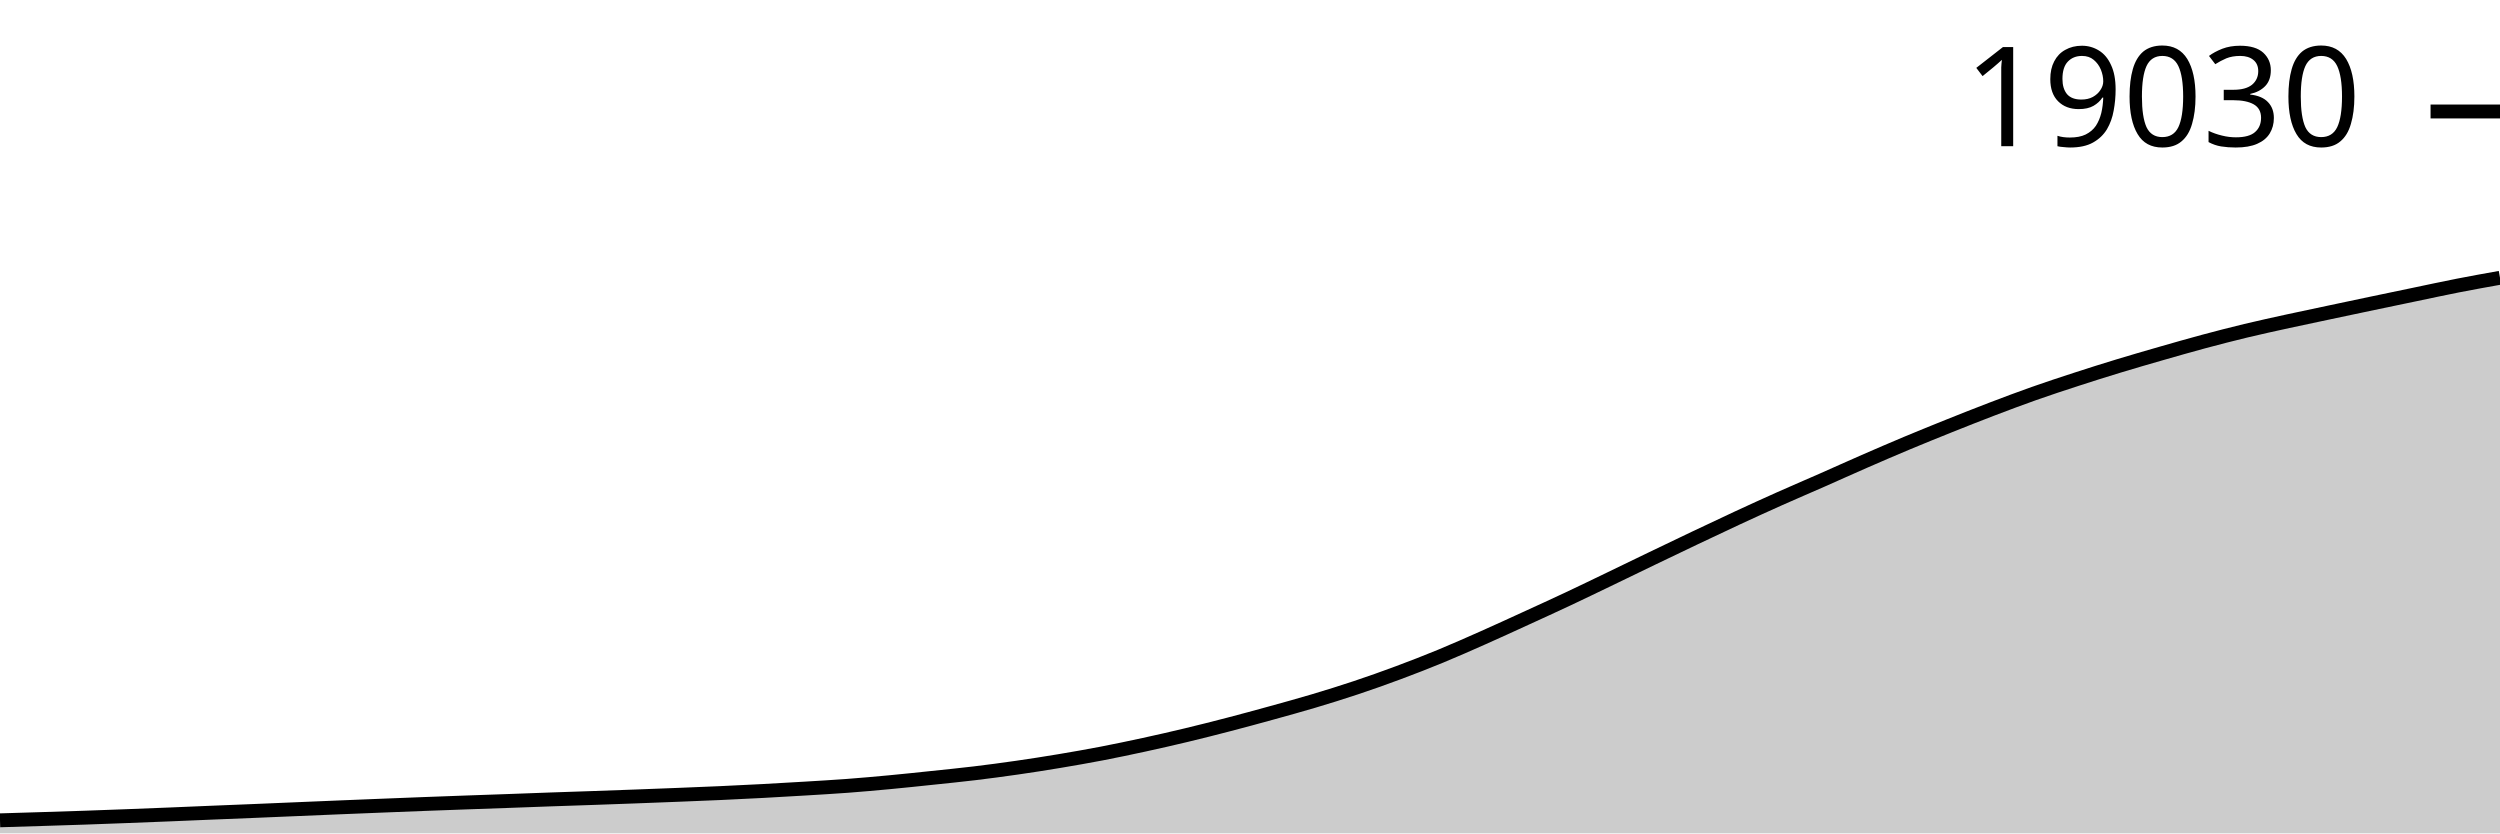
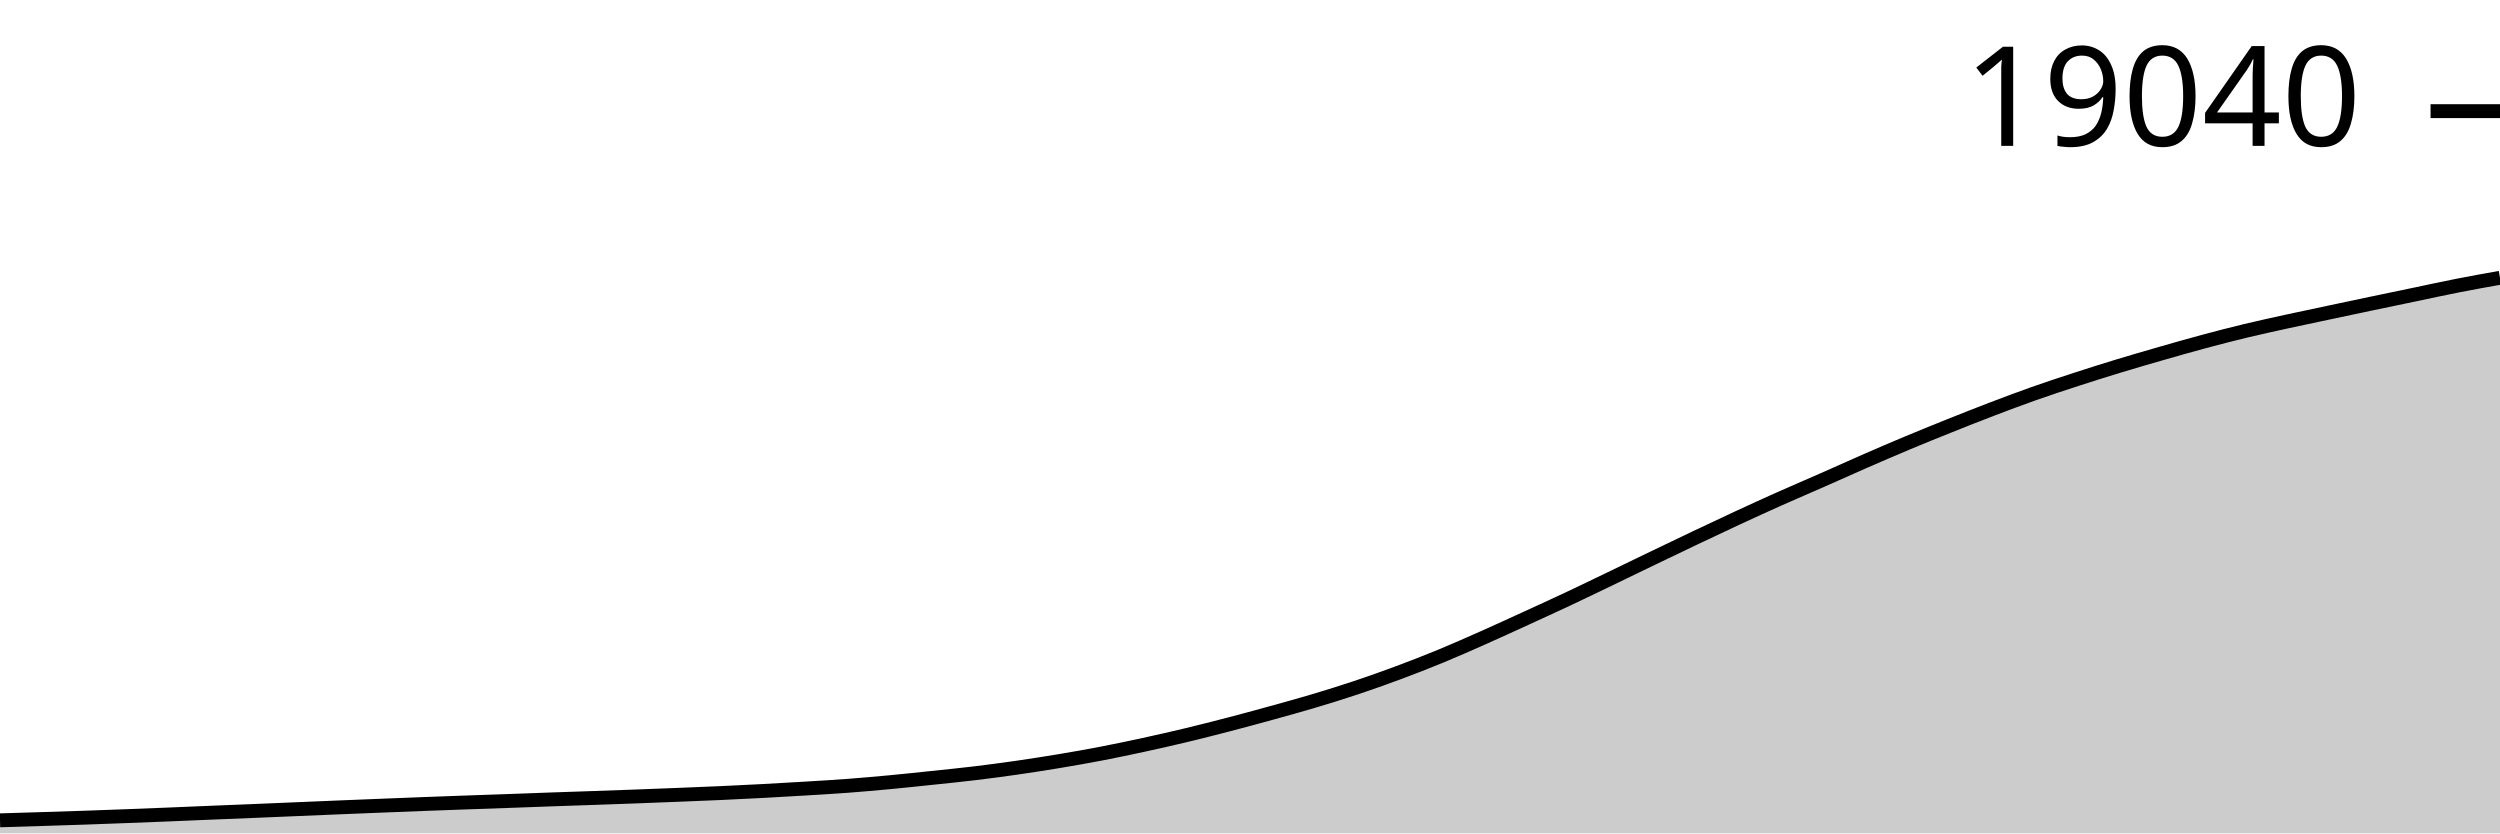
<svg xmlns="http://www.w3.org/2000/svg" viewBox="0 0 180 60">
  <g transform="translate(0,20)">
-     <path class="area" fill="rgba(0, 0, 0, 0.2)" d="M0,39.063C1.017,39.033,2.034,39.002,3.051,38.97C4.068,38.939,5.085,38.907,6.102,38.872C7.119,38.837,8.136,38.799,9.153,38.76C10.169,38.721,11.186,38.681,12.203,38.64C13.22,38.598,14.237,38.553,15.254,38.512C16.271,38.47,17.288,38.431,18.305,38.389C19.322,38.347,20.339,38.303,21.356,38.26C22.373,38.217,23.39,38.174,24.407,38.132C25.424,38.09,26.441,38.05,27.458,38.009C28.475,37.969,29.492,37.928,30.508,37.889C31.525,37.85,32.542,37.813,33.559,37.777C34.576,37.74,35.593,37.707,36.61,37.67C37.627,37.634,38.644,37.594,39.661,37.558C40.678,37.522,41.695,37.49,42.712,37.455C43.729,37.419,44.746,37.383,45.763,37.345C46.78,37.308,47.797,37.268,48.814,37.228C49.831,37.187,50.847,37.148,51.864,37.102C52.881,37.056,53.898,37.006,54.915,36.952C55.932,36.898,56.949,36.839,57.966,36.777C58.983,36.715,60,36.657,61.017,36.581C62.034,36.504,63.051,36.414,64.068,36.318C65.085,36.223,66.102,36.114,67.119,36.007C68.136,35.9,69.153,35.799,70.169,35.677C71.186,35.554,72.203,35.419,73.22,35.272C74.237,35.126,75.254,34.967,76.271,34.797C77.288,34.627,78.305,34.449,79.322,34.254C80.339,34.058,81.356,33.844,82.373,33.623C83.39,33.402,84.407,33.17,85.424,32.926C86.441,32.682,87.458,32.424,88.475,32.159C89.492,31.894,90.508,31.618,91.525,31.337C92.542,31.056,93.559,30.777,94.576,30.474C95.593,30.17,96.61,29.855,97.627,29.515C98.644,29.176,99.661,28.815,100.678,28.436C101.695,28.058,102.712,27.662,103.729,27.243C104.746,26.824,105.763,26.372,106.78,25.921C107.797,25.47,108.814,25.002,109.831,24.536C110.847,24.071,111.864,23.608,112.881,23.13C113.898,22.652,114.915,22.158,115.932,21.669C116.949,21.179,117.966,20.683,118.983,20.194C120,19.705,121.017,19.216,122.034,18.733C123.051,18.25,124.068,17.767,125.085,17.296C126.102,16.825,127.119,16.36,128.136,15.906C129.153,15.452,130.169,15.021,131.186,14.573C132.203,14.125,133.22,13.662,134.237,13.219C135.254,12.775,136.271,12.336,137.288,11.91C138.305,11.485,139.322,11.072,140.339,10.665C141.356,10.258,142.373,9.854,143.39,9.466C144.407,9.078,145.424,8.695,146.441,8.335C147.458,7.976,148.475,7.642,149.492,7.311C150.508,6.98,151.525,6.659,152.542,6.35C153.559,6.04,154.576,5.746,155.593,5.454C156.61,5.162,157.627,4.87,158.644,4.596C159.661,4.323,160.678,4.06,161.695,3.815C162.712,3.57,163.729,3.35,164.746,3.127C165.763,2.904,166.78,2.693,167.797,2.477C168.814,2.261,169.831,2.046,170.847,1.833C171.864,1.619,172.881,1.408,173.898,1.196C174.915,0.985,175.932,0.762,176.949,0.563C177.966,0.363,178.983,0.182,180,0L180,40C178.983,40,177.966,40,176.949,40C175.932,40,174.915,40,173.898,40C172.881,40,171.864,40,170.847,40C169.831,40,168.814,40,167.797,40C166.78,40,165.763,40,164.746,40C163.729,40,162.712,40,161.695,40C160.678,40,159.661,40,158.644,40C157.627,40,156.61,40,155.593,40C154.576,40,153.559,40,152.542,40C151.525,40,150.508,40,149.492,40C148.475,40,147.458,40,146.441,40C145.424,40,144.407,40,143.39,40C142.373,40,141.356,40,140.339,40C139.322,40,138.305,40,137.288,40C136.271,40,135.254,40,134.237,40C133.22,40,132.203,40,131.186,40C130.169,40,129.153,40,128.136,40C127.119,40,126.102,40,125.085,40C124.068,40,123.051,40,122.034,40C121.017,40,120,40,118.983,40C117.966,40,116.949,40,115.932,40C114.915,40,113.898,40,112.881,40C111.864,40,110.847,40,109.831,40C108.814,40,107.797,40,106.78,40C105.763,40,104.746,40,103.729,40C102.712,40,101.695,40,100.678,40C99.661,40,98.644,40,97.627,40C96.61,40,95.593,40,94.576,40C93.559,40,92.542,40,91.525,40C90.508,40,89.492,40,88.475,40C87.458,40,86.441,40,85.424,40C84.407,40,83.39,40,82.373,40C81.356,40,80.339,40,79.322,40C78.305,40,77.288,40,76.271,40C75.254,40,74.237,40,73.22,40C72.203,40,71.186,40,70.169,40C69.153,40,68.136,40,67.119,40C66.102,40,65.085,40,64.068,40C63.051,40,62.034,40,61.017,40C60,40,58.983,40,57.966,40C56.949,40,55.932,40,54.915,40C53.898,40,52.881,40,51.864,40C50.847,40,49.831,40,48.814,40C47.797,40,46.78,40,45.763,40C44.746,40,43.729,40,42.712,40C41.695,40,40.678,40,39.661,40C38.644,40,37.627,40,36.61,40C35.593,40,34.576,40,33.559,40C32.542,40,31.525,40,30.508,40C29.492,40,28.475,40,27.458,40C26.441,40,25.424,40,24.407,40C23.39,40,22.373,40,21.356,40C20.339,40,19.322,40,18.305,40C17.288,40,16.271,40,15.254,40C14.237,40,13.22,40,12.203,40C11.186,40,10.169,40,9.153,40C8.136,40,7.119,40,6.102,40C5.085,40,4.068,40,3.051,40C2.034,40,1.017,40,0,40Z" />
-     <path class="line" stroke="black" fill="none" d="M0,39.063C1.017,39.033,2.034,39.002,3.051,38.97C4.068,38.939,5.085,38.907,6.102,38.872C7.119,38.837,8.136,38.799,9.153,38.76C10.169,38.721,11.186,38.681,12.203,38.64C13.22,38.598,14.237,38.553,15.254,38.512C16.271,38.47,17.288,38.431,18.305,38.389C19.322,38.347,20.339,38.303,21.356,38.26C22.373,38.217,23.39,38.174,24.407,38.132C25.424,38.09,26.441,38.05,27.458,38.009C28.475,37.969,29.492,37.928,30.508,37.889C31.525,37.85,32.542,37.813,33.559,37.777C34.576,37.74,35.593,37.707,36.61,37.67C37.627,37.634,38.644,37.594,39.661,37.558C40.678,37.522,41.695,37.49,42.712,37.455C43.729,37.419,44.746,37.383,45.763,37.345C46.78,37.308,47.797,37.268,48.814,37.228C49.831,37.187,50.847,37.148,51.864,37.102C52.881,37.056,53.898,37.006,54.915,36.952C55.932,36.898,56.949,36.839,57.966,36.777C58.983,36.715,60,36.657,61.017,36.581C62.034,36.504,63.051,36.414,64.068,36.318C65.085,36.223,66.102,36.114,67.119,36.007C68.136,35.9,69.153,35.799,70.169,35.677C71.186,35.554,72.203,35.419,73.22,35.272C74.237,35.126,75.254,34.967,76.271,34.797C77.288,34.627,78.305,34.449,79.322,34.254C80.339,34.058,81.356,33.844,82.373,33.623C83.39,33.402,84.407,33.17,85.424,32.926C86.441,32.682,87.458,32.424,88.475,32.159C89.492,31.894,90.508,31.618,91.525,31.337C92.542,31.056,93.559,30.777,94.576,30.474C95.593,30.17,96.61,29.855,97.627,29.515C98.644,29.176,99.661,28.815,100.678,28.436C101.695,28.058,102.712,27.662,103.729,27.243C104.746,26.824,105.763,26.372,106.78,25.921C107.797,25.47,108.814,25.002,109.831,24.536C110.847,24.071,111.864,23.608,112.881,23.13C113.898,22.652,114.915,22.158,115.932,21.669C116.949,21.179,117.966,20.683,118.983,20.194C120,19.705,121.017,19.216,122.034,18.733C123.051,18.25,124.068,17.767,125.085,17.296C126.102,16.825,127.119,16.36,128.136,15.906C129.153,15.452,130.169,15.021,131.186,14.573C132.203,14.125,133.22,13.662,134.237,13.219C135.254,12.775,136.271,12.336,137.288,11.91C138.305,11.485,139.322,11.072,140.339,10.665C141.356,10.258,142.373,9.854,143.39,9.466C144.407,9.078,145.424,8.695,146.441,8.335C147.458,7.976,148.475,7.642,149.492,7.311C150.508,6.98,151.525,6.659,152.542,6.35C153.559,6.04,154.576,5.746,155.593,5.454C156.61,5.162,157.627,4.87,158.644,4.596C159.661,4.323,160.678,4.06,161.695,3.815C162.712,3.57,163.729,3.35,164.746,3.127C165.763,2.904,166.78,2.693,167.797,2.477C168.814,2.261,169.831,2.046,170.847,1.833C171.864,1.619,172.881,1.408,173.898,1.196C174.915,0.985,175.932,0.762,176.949,0.563C177.966,0.363,178.983,0.182,180,0" />
-     <path class="axis-ceiling" stroke-width="1" stroke="black" fill="none" d="M175,-11.973L180,-11.973" />
-     <text class="axis-ceiling-label" font-family="sans-serif" text-anchor="end" font-size="10px" x="170" y="-9.473">19030</text>
+     <path class="area" fill="rgba(0, 0, 0, 0.2)" d="M0,39.063C1.017,39.033,2.034,39.002,3.051,38.97C4.068,38.939,5.085,38.907,6.102,38.872C7.119,38.837,8.136,38.799,9.153,38.76C10.169,38.721,11.186,38.681,12.203,38.64C13.22,38.599,14.237,38.554,15.254,38.512C16.271,38.47,17.288,38.431,18.305,38.389C19.322,38.347,20.339,38.303,21.356,38.26C22.373,38.218,23.39,38.174,24.407,38.132C25.424,38.09,26.441,38.05,27.458,38.009C28.475,37.969,29.492,37.928,30.508,37.889C31.525,37.85,32.542,37.813,33.559,37.777C34.576,37.741,35.593,37.707,36.61,37.671C37.627,37.634,38.644,37.595,39.661,37.559C40.678,37.523,41.695,37.49,42.712,37.455C43.729,37.419,44.746,37.383,45.763,37.346C46.78,37.308,47.797,37.269,48.814,37.228C49.831,37.188,50.847,37.148,51.864,37.102C52.881,37.057,53.898,37.006,54.915,36.952C55.932,36.898,56.949,36.839,57.966,36.777C58.983,36.716,60,36.657,61.017,36.581C62.034,36.504,63.051,36.414,64.068,36.319C65.085,36.223,66.102,36.114,67.119,36.007C68.136,35.9,69.153,35.799,70.169,35.677C71.186,35.554,72.203,35.419,73.22,35.273C74.237,35.126,75.254,34.967,76.271,34.798C77.288,34.628,78.305,34.45,79.322,34.254C80.339,34.058,81.356,33.844,82.373,33.623C83.39,33.402,84.407,33.171,85.424,32.927C86.441,32.683,87.458,32.424,88.475,32.159C89.492,31.895,90.508,31.618,91.525,31.337C92.542,31.057,93.559,30.778,94.576,30.474C95.593,30.171,96.61,29.855,97.627,29.516C98.644,29.176,99.661,28.816,100.678,28.437C101.695,28.059,102.712,27.663,103.729,27.244C104.746,26.825,105.763,26.373,106.78,25.922C107.797,25.471,108.814,25.003,109.831,24.537C110.847,24.072,111.864,23.609,112.881,23.131C113.898,22.653,114.915,22.159,115.932,21.67C116.949,21.181,117.966,20.685,118.983,20.195C120,19.706,121.017,19.217,122.034,18.734C123.051,18.251,124.068,17.769,125.085,17.298C126.102,16.827,127.119,16.361,128.136,15.908C129.153,15.454,130.169,15.023,131.186,14.575C132.203,14.127,133.22,13.664,134.237,13.22C135.254,12.777,136.271,12.338,137.288,11.912C138.305,11.487,139.322,11.074,140.339,10.667C141.356,10.26,142.373,9.856,143.39,9.468C144.407,9.08,145.424,8.697,146.441,8.338C147.458,7.978,148.475,7.644,149.492,7.313C150.508,6.983,151.525,6.662,152.542,6.352C153.559,6.043,154.576,5.749,155.593,5.456C156.61,5.164,157.627,4.872,158.644,4.599C159.661,4.326,160.678,4.063,161.695,3.818C162.712,3.573,163.729,3.353,164.746,3.13C165.763,2.907,166.78,2.695,167.797,2.48C168.814,2.264,169.831,2.049,170.847,1.835C171.864,1.622,172.881,1.411,173.898,1.199C174.915,0.987,175.932,0.762,176.949,0.563C177.966,0.363,178.983,0.181,180,0L180,40C178.983,40,177.966,40,176.949,40C175.932,40,174.915,40,173.898,40C172.881,40,171.864,40,170.847,40C169.831,40,168.814,40,167.797,40C166.78,40,165.763,40,164.746,40C163.729,40,162.712,40,161.695,40C160.678,40,159.661,40,158.644,40C157.627,40,156.61,40,155.593,40C154.576,40,153.559,40,152.542,40C151.525,40,150.508,40,149.492,40C148.475,40,147.458,40,146.441,40C145.424,40,144.407,40,143.39,40C142.373,40,141.356,40,140.339,40C139.322,40,138.305,40,137.288,40C136.271,40,135.254,40,134.237,40C133.22,40,132.203,40,131.186,40C130.169,40,129.153,40,128.136,40C127.119,40,126.102,40,125.085,40C124.068,40,123.051,40,122.034,40C121.017,40,120,40,118.983,40C117.966,40,116.949,40,115.932,40C114.915,40,113.898,40,112.881,40C111.864,40,110.847,40,109.831,40C108.814,40,107.797,40,106.78,40C105.763,40,104.746,40,103.729,40C102.712,40,101.695,40,100.678,40C99.661,40,98.644,40,97.627,40C96.61,40,95.593,40,94.576,40C93.559,40,92.542,40,91.525,40C90.508,40,89.492,40,88.475,40C87.458,40,86.441,40,85.424,40C84.407,40,83.39,40,82.373,40C81.356,40,80.339,40,79.322,40C78.305,40,77.288,40,76.271,40C75.254,40,74.237,40,73.22,40C72.203,40,71.186,40,70.169,40C69.153,40,68.136,40,67.119,40C66.102,40,65.085,40,64.068,40C63.051,40,62.034,40,61.017,40C60,40,58.983,40,57.966,40C56.949,40,55.932,40,54.915,40C53.898,40,52.881,40,51.864,40C50.847,40,49.831,40,48.814,40C47.797,40,46.78,40,45.763,40C44.746,40,43.729,40,42.712,40C41.695,40,40.678,40,39.661,40C38.644,40,37.627,40,36.61,40C35.593,40,34.576,40,33.559,40C32.542,40,31.525,40,30.508,40C29.492,40,28.475,40,27.458,40C26.441,40,25.424,40,24.407,40C23.39,40,22.373,40,21.356,40C20.339,40,19.322,40,18.305,40C17.288,40,16.271,40,15.254,40C14.237,40,13.22,40,12.203,40C11.186,40,10.169,40,9.153,40C8.136,40,7.119,40,6.102,40C5.085,40,4.068,40,3.051,40C2.034,40,1.017,40,0,40Z" />
+     <path class="line" stroke="black" fill="none" d="M0,39.063C1.017,39.033,2.034,39.002,3.051,38.97C4.068,38.939,5.085,38.907,6.102,38.872C7.119,38.837,8.136,38.799,9.153,38.76C10.169,38.721,11.186,38.681,12.203,38.64C13.22,38.599,14.237,38.554,15.254,38.512C16.271,38.47,17.288,38.431,18.305,38.389C19.322,38.347,20.339,38.303,21.356,38.26C22.373,38.218,23.39,38.174,24.407,38.132C25.424,38.09,26.441,38.05,27.458,38.009C28.475,37.969,29.492,37.928,30.508,37.889C31.525,37.85,32.542,37.813,33.559,37.777C34.576,37.741,35.593,37.707,36.61,37.671C37.627,37.634,38.644,37.595,39.661,37.559C40.678,37.523,41.695,37.49,42.712,37.455C43.729,37.419,44.746,37.383,45.763,37.346C46.78,37.308,47.797,37.269,48.814,37.228C49.831,37.188,50.847,37.148,51.864,37.102C52.881,37.057,53.898,37.006,54.915,36.952C55.932,36.898,56.949,36.839,57.966,36.777C58.983,36.716,60,36.657,61.017,36.581C62.034,36.504,63.051,36.414,64.068,36.319C65.085,36.223,66.102,36.114,67.119,36.007C68.136,35.9,69.153,35.799,70.169,35.677C71.186,35.554,72.203,35.419,73.22,35.273C74.237,35.126,75.254,34.967,76.271,34.798C77.288,34.628,78.305,34.45,79.322,34.254C80.339,34.058,81.356,33.844,82.373,33.623C83.39,33.402,84.407,33.171,85.424,32.927C86.441,32.683,87.458,32.424,88.475,32.159C89.492,31.895,90.508,31.618,91.525,31.337C92.542,31.057,93.559,30.778,94.576,30.474C95.593,30.171,96.61,29.855,97.627,29.516C98.644,29.176,99.661,28.816,100.678,28.437C101.695,28.059,102.712,27.663,103.729,27.244C104.746,26.825,105.763,26.373,106.78,25.922C107.797,25.471,108.814,25.003,109.831,24.537C110.847,24.072,111.864,23.609,112.881,23.131C113.898,22.653,114.915,22.159,115.932,21.67C116.949,21.181,117.966,20.685,118.983,20.195C120,19.706,121.017,19.217,122.034,18.734C123.051,18.251,124.068,17.769,125.085,17.298C126.102,16.827,127.119,16.361,128.136,15.908C129.153,15.454,130.169,15.023,131.186,14.575C132.203,14.127,133.22,13.664,134.237,13.22C135.254,12.777,136.271,12.338,137.288,11.912C138.305,11.487,139.322,11.074,140.339,10.667C141.356,10.26,142.373,9.856,143.39,9.468C144.407,9.08,145.424,8.697,146.441,8.338C147.458,7.978,148.475,7.644,149.492,7.313C150.508,6.983,151.525,6.662,152.542,6.352C153.559,6.043,154.576,5.749,155.593,5.456C156.61,5.164,157.627,4.872,158.644,4.599C159.661,4.326,160.678,4.063,161.695,3.818C162.712,3.573,163.729,3.353,164.746,3.13C165.763,2.907,166.78,2.695,167.797,2.48C168.814,2.264,169.831,2.049,170.847,1.835C171.864,1.622,172.881,1.411,173.898,1.199C174.915,0.987,175.932,0.762,176.949,0.563C177.966,0.363,178.983,0.181,180,0" />
+     <path class="axis-ceiling" stroke-width="1" stroke="black" fill="none" d="M175,-11.997L180,-11.997" />
+     <text class="axis-ceiling-label" font-family="sans-serif" text-anchor="end" font-size="10px" x="170" y="-9.497">19040</text>
  </g>
</svg>
